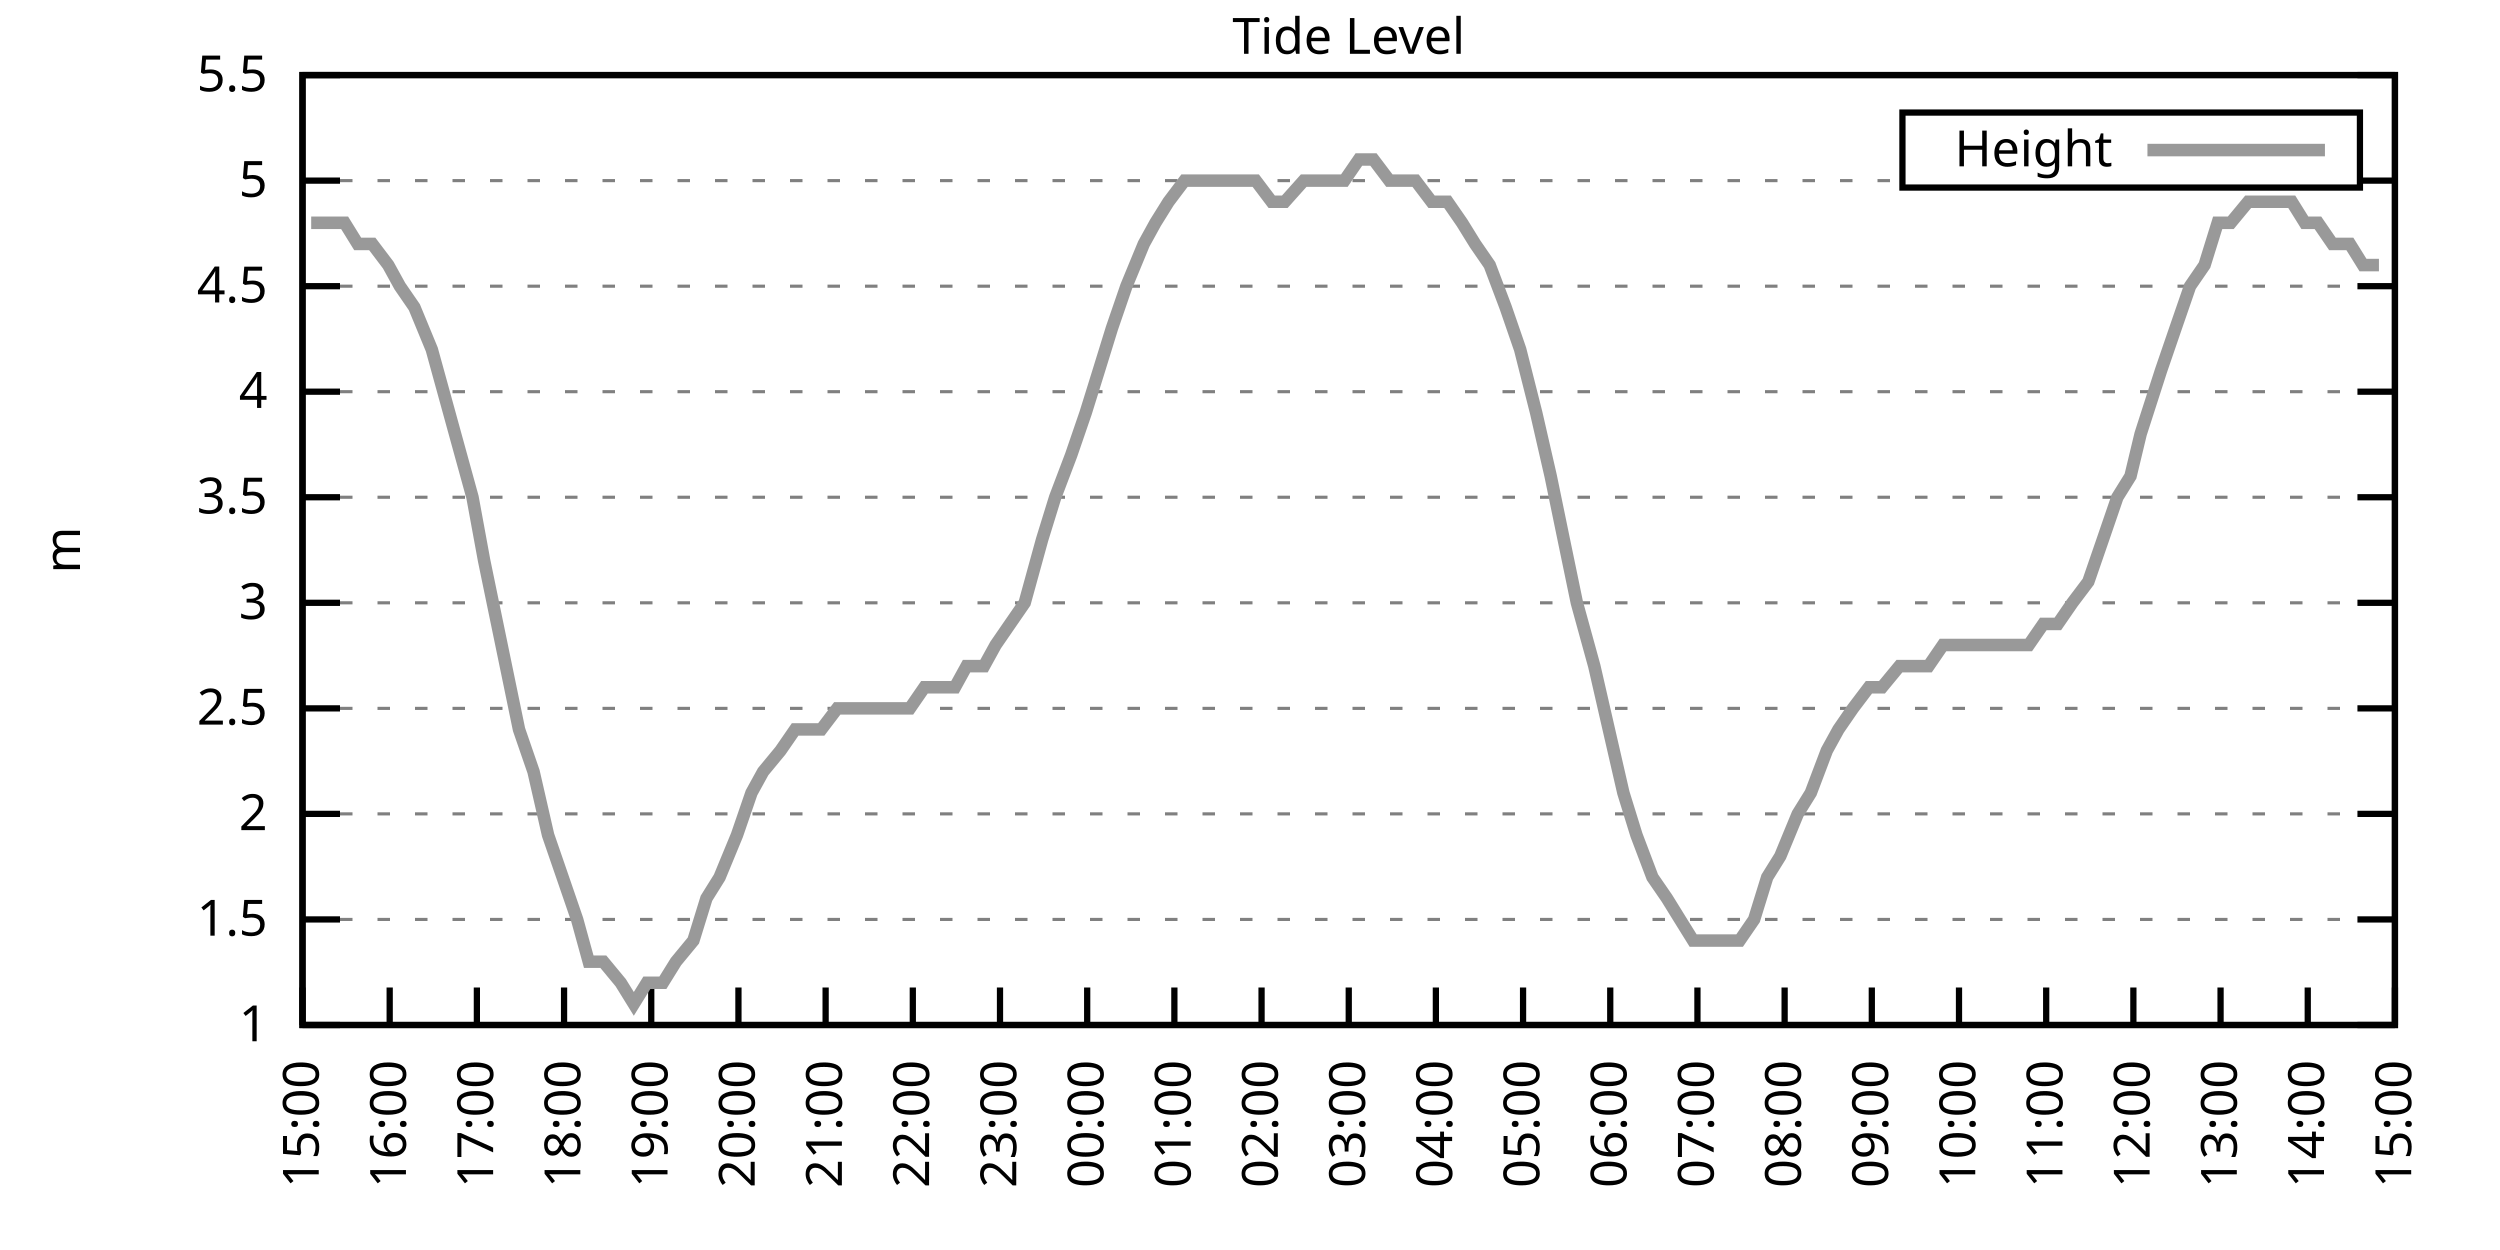
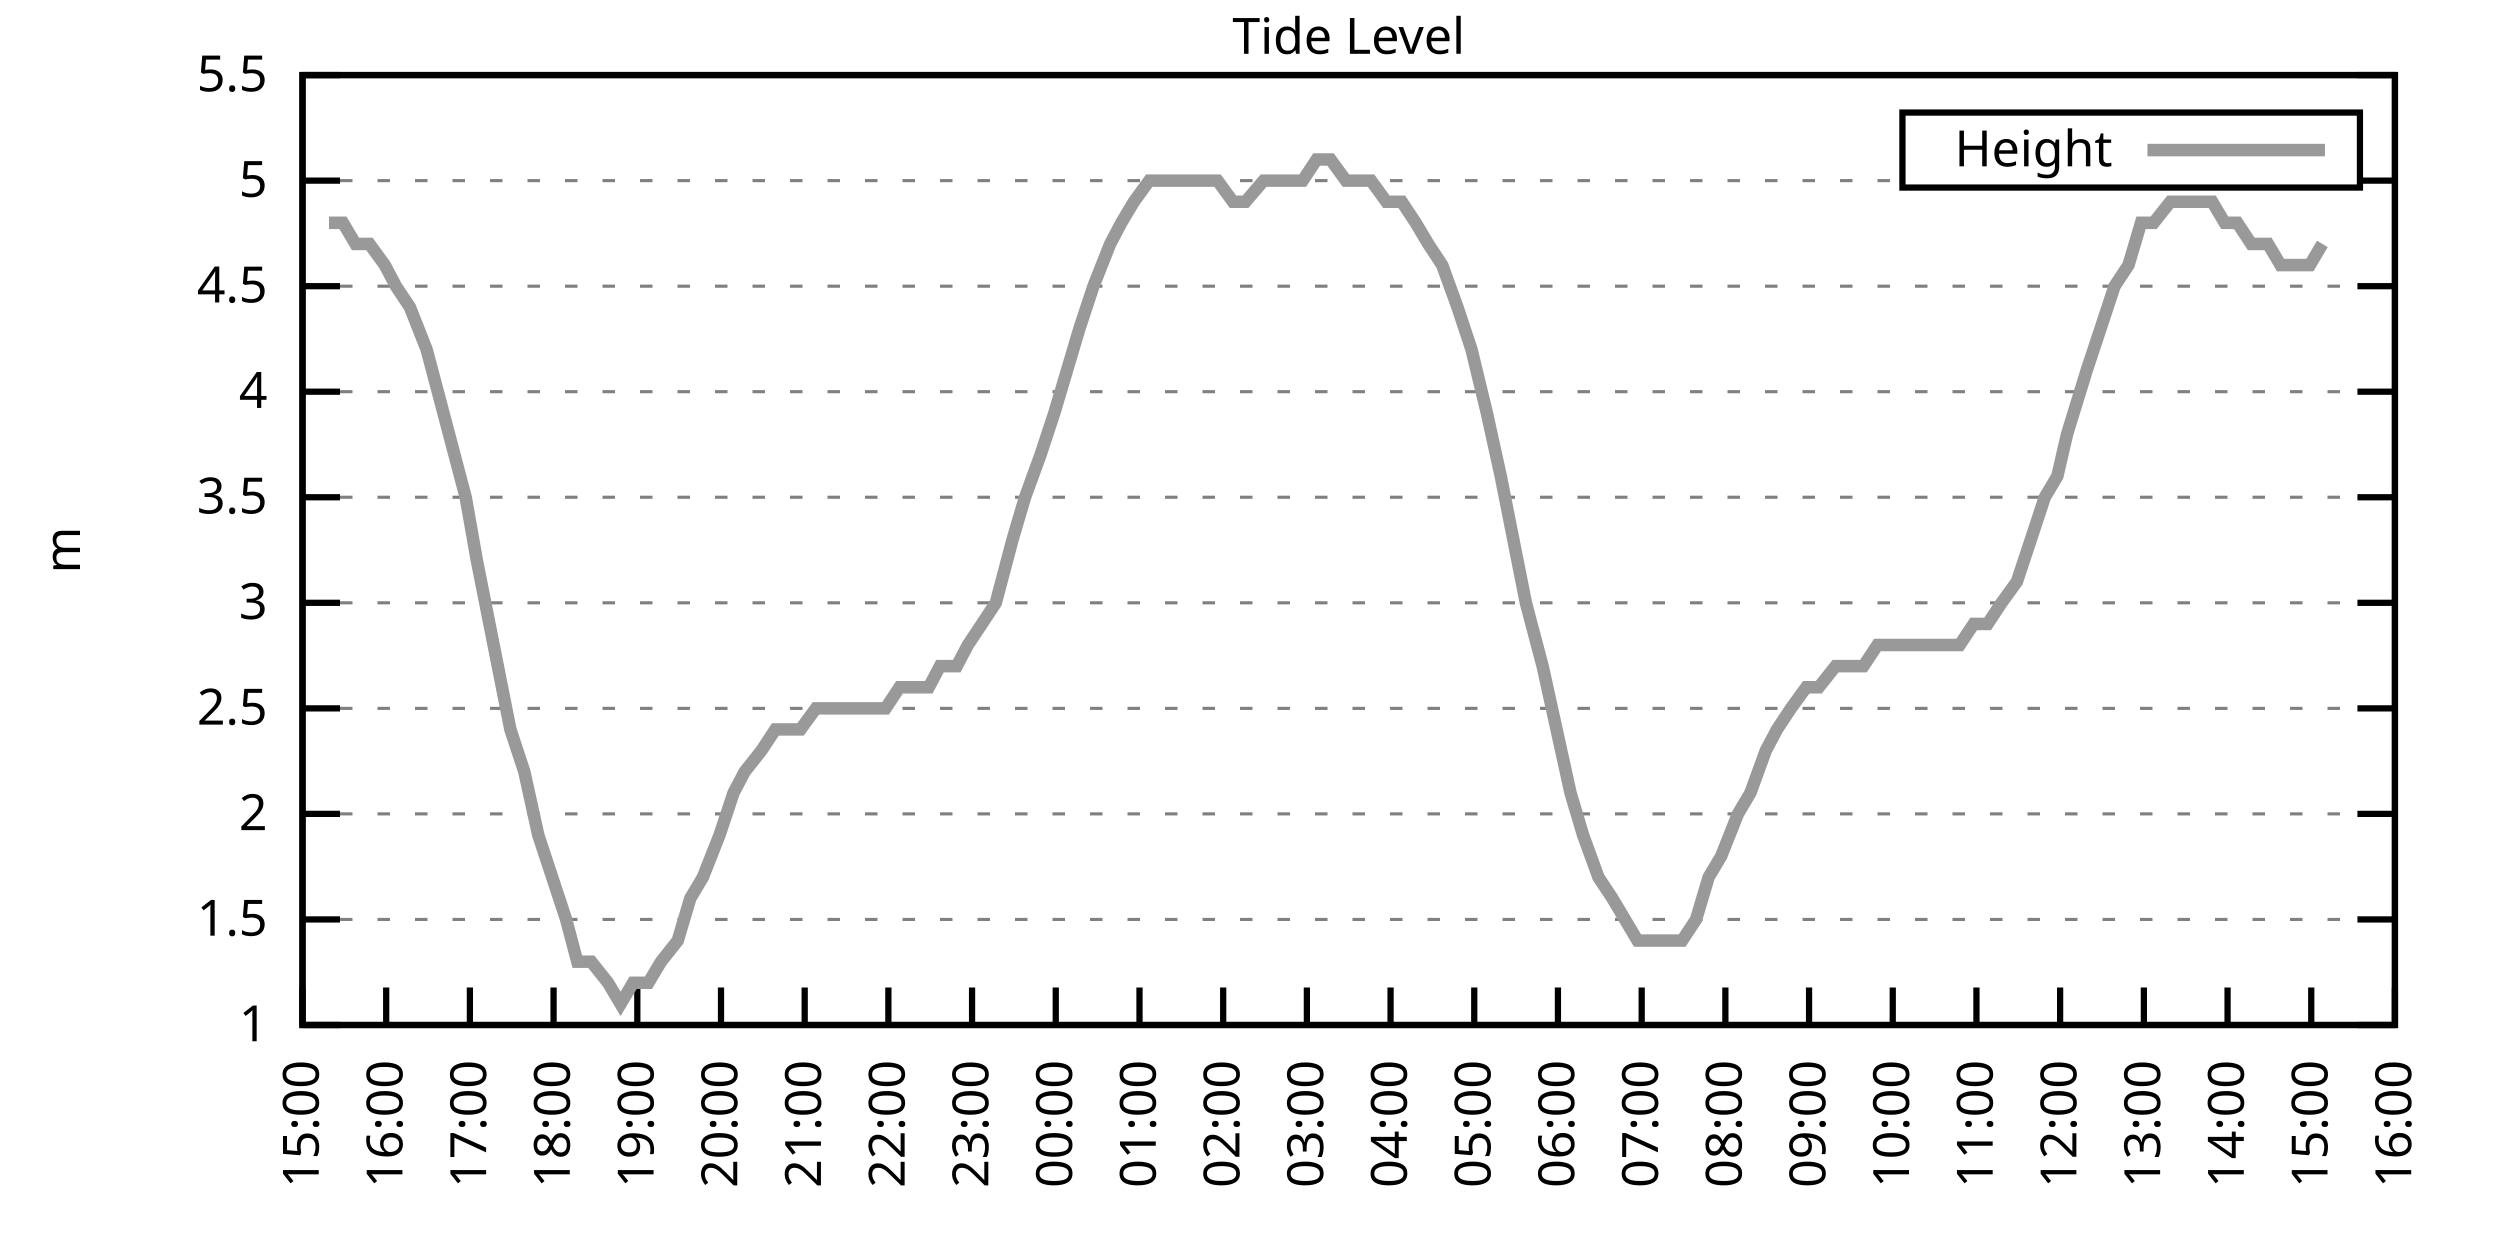
<svg xmlns="http://www.w3.org/2000/svg" xmlns:xlink="http://www.w3.org/1999/xlink" width="400" height="200" viewBox="0 0 400 200">
  <g id="gnuplot_canvas">
    <rect x="0" y="0" width="400" height="200" fill="none" />
    <defs>
      <circle id="gpDot" r="0.5" stroke-width="0.5" stroke="currentColor" />
      <path id="gpPt0" stroke-width="0.333" stroke="currentColor" d="M-1,0 h2 M0,-1 v2" />
      <path id="gpPt1" stroke-width="0.333" stroke="currentColor" d="M-1,-1 L1,1 M1,-1 L-1,1" />
      <path id="gpPt2" stroke-width="0.333" stroke="currentColor" d="M-1,0 L1,0 M0,-1 L0,1 M-1,-1 L1,1 M-1,1 L1,-1" />
      <rect id="gpPt3" stroke-width="0.333" stroke="currentColor" x="-1" y="-1" width="2" height="2" />
      <rect id="gpPt4" stroke-width="0.333" stroke="currentColor" fill="currentColor" x="-1" y="-1" width="2" height="2" />
      <circle id="gpPt5" stroke-width="0.333" stroke="currentColor" cx="0" cy="0" r="1" />
      <use xlink:href="#gpPt5" id="gpPt6" fill="currentColor" stroke="none" />
      <path id="gpPt7" stroke-width="0.333" stroke="currentColor" d="M0,-1.33 L-1.33,0.67 L1.33,0.67 z" />
      <use xlink:href="#gpPt7" id="gpPt8" fill="currentColor" stroke="none" />
      <use xlink:href="#gpPt7" id="gpPt9" stroke="currentColor" transform="rotate(180)" />
      <use xlink:href="#gpPt9" id="gpPt10" fill="currentColor" stroke="none" />
      <use xlink:href="#gpPt3" id="gpPt11" stroke="currentColor" transform="rotate(45)" />
      <use xlink:href="#gpPt11" id="gpPt12" fill="currentColor" stroke="none" />
      <path id="gpPt13" stroke-width="0.333" stroke="currentColor" d="M0,1.330 L1.265,0.411 L0.782,-1.067 L-0.782,-1.076 L-1.265,0.411 z" />
      <use xlink:href="#gpPt13" id="gpPt14" fill="currentColor" stroke="none" />
      <filter id="textbox" filterUnits="objectBoundingBox" x="0" y="0" height="1" width="1">
        <feFlood flood-color="white" flood-opacity="1" result="bgnd" />
        <feComposite in="SourceGraphic" in2="bgnd" operator="atop" />
      </filter>
      <filter id="greybox" filterUnits="objectBoundingBox" x="0" y="0" height="1" width="1">
        <feFlood flood-color="lightgrey" flood-opacity="1" result="grey" />
        <feComposite in="SourceGraphic" in2="grey" operator="atop" />
      </filter>
    </defs>
    <g fill="none" color="white" stroke="currentColor" stroke-width="1.00" stroke-linecap="butt" stroke-linejoin="miter">
</g>
    <g fill="none" color="black" stroke="currentColor" stroke-width="1.00" stroke-linecap="butt" stroke-linejoin="miter">
      <g stroke="none" shape-rendering="crispEdges">
        <polygon fill="rgb(255, 255, 255)" points="48.40,164.00 383.18,164.00 383.18,12.02 48.40,12.02 " />
      </g>
    </g>
    <g fill="none" color="black" stroke="currentColor" stroke-width="1.00" stroke-linecap="butt" stroke-linejoin="miter">
</g>
    <g fill="none" color="black" stroke="black" stroke-width="0.50" stroke-linecap="butt" stroke-linejoin="miter">
</g>
    <g fill="none" color="gray" stroke="currentColor" stroke-width="0.50" stroke-linecap="butt" stroke-linejoin="miter">
      <path stroke="gray" stroke-dasharray="2,4" class="gridline" d="M48.40,164.00 L383.19,164.00  " />
    </g>
    <g fill="none" color="gray" stroke="gray" stroke-width="1.00" stroke-linecap="butt" stroke-linejoin="miter">
</g>
    <g fill="none" color="black" stroke="currentColor" stroke-width="1.00" stroke-linecap="butt" stroke-linejoin="miter">
      <path stroke="black" d="M48.40,164.00 L54.40,164.00 M383.19,164.00 L377.19,164.00  " />
      <g transform="translate(42.80,166.60)" stroke="none" fill="black" font-family="Sans" font-size="8.00" text-anchor="end">
        <text>
          <tspan font-family="Sans"> 1</tspan>
        </text>
      </g>
    </g>
    <g fill="none" color="black" stroke="currentColor" stroke-width="1.00" stroke-linecap="butt" stroke-linejoin="miter">
</g>
    <g fill="none" color="black" stroke="black" stroke-width="0.50" stroke-linecap="butt" stroke-linejoin="miter">
</g>
    <g fill="none" color="gray" stroke="currentColor" stroke-width="0.50" stroke-linecap="butt" stroke-linejoin="miter">
      <path stroke="gray" stroke-dasharray="2,4" class="gridline" d="M48.40,147.11 L383.19,147.11  " />
    </g>
    <g fill="none" color="gray" stroke="gray" stroke-width="1.00" stroke-linecap="butt" stroke-linejoin="miter">
</g>
    <g fill="none" color="black" stroke="currentColor" stroke-width="1.00" stroke-linecap="butt" stroke-linejoin="miter">
      <path stroke="black" d="M48.40,147.11 L54.40,147.11 M383.19,147.11 L377.19,147.11  " />
      <g transform="translate(42.80,149.71)" stroke="none" fill="black" font-family="Sans" font-size="8.00" text-anchor="end">
        <text>
          <tspan font-family="Sans"> 1.5</tspan>
        </text>
      </g>
    </g>
    <g fill="none" color="black" stroke="currentColor" stroke-width="1.00" stroke-linecap="butt" stroke-linejoin="miter">
</g>
    <g fill="none" color="black" stroke="black" stroke-width="0.50" stroke-linecap="butt" stroke-linejoin="miter">
</g>
    <g fill="none" color="gray" stroke="currentColor" stroke-width="0.50" stroke-linecap="butt" stroke-linejoin="miter">
      <path stroke="gray" stroke-dasharray="2,4" class="gridline" d="M48.40,130.22 L383.19,130.22  " />
    </g>
    <g fill="none" color="gray" stroke="gray" stroke-width="1.00" stroke-linecap="butt" stroke-linejoin="miter">
</g>
    <g fill="none" color="black" stroke="currentColor" stroke-width="1.00" stroke-linecap="butt" stroke-linejoin="miter">
      <path stroke="black" d="M48.40,130.22 L54.40,130.22 M383.19,130.22 L377.19,130.22  " />
      <g transform="translate(42.80,132.82)" stroke="none" fill="black" font-family="Sans" font-size="8.00" text-anchor="end">
        <text>
          <tspan font-family="Sans"> 2</tspan>
        </text>
      </g>
    </g>
    <g fill="none" color="black" stroke="currentColor" stroke-width="1.00" stroke-linecap="butt" stroke-linejoin="miter">
</g>
    <g fill="none" color="black" stroke="black" stroke-width="0.50" stroke-linecap="butt" stroke-linejoin="miter">
</g>
    <g fill="none" color="gray" stroke="currentColor" stroke-width="0.50" stroke-linecap="butt" stroke-linejoin="miter">
      <path stroke="gray" stroke-dasharray="2,4" class="gridline" d="M48.40,113.34 L383.19,113.34  " />
    </g>
    <g fill="none" color="gray" stroke="gray" stroke-width="1.00" stroke-linecap="butt" stroke-linejoin="miter">
</g>
    <g fill="none" color="black" stroke="currentColor" stroke-width="1.00" stroke-linecap="butt" stroke-linejoin="miter">
      <path stroke="black" d="M48.40,113.34 L54.40,113.34 M383.19,113.34 L377.19,113.34  " />
      <g transform="translate(42.80,115.94)" stroke="none" fill="black" font-family="Sans" font-size="8.00" text-anchor="end">
        <text>
          <tspan font-family="Sans"> 2.5</tspan>
        </text>
      </g>
    </g>
    <g fill="none" color="black" stroke="currentColor" stroke-width="1.00" stroke-linecap="butt" stroke-linejoin="miter">
</g>
    <g fill="none" color="black" stroke="black" stroke-width="0.50" stroke-linecap="butt" stroke-linejoin="miter">
</g>
    <g fill="none" color="gray" stroke="currentColor" stroke-width="0.50" stroke-linecap="butt" stroke-linejoin="miter">
      <path stroke="gray" stroke-dasharray="2,4" class="gridline" d="M48.40,96.45 L383.19,96.45  " />
    </g>
    <g fill="none" color="gray" stroke="gray" stroke-width="1.00" stroke-linecap="butt" stroke-linejoin="miter">
</g>
    <g fill="none" color="black" stroke="currentColor" stroke-width="1.00" stroke-linecap="butt" stroke-linejoin="miter">
      <path stroke="black" d="M48.40,96.45 L54.40,96.45 M383.19,96.45 L377.19,96.45  " />
      <g transform="translate(42.80,99.05)" stroke="none" fill="black" font-family="Sans" font-size="8.00" text-anchor="end">
        <text>
          <tspan font-family="Sans"> 3</tspan>
        </text>
      </g>
    </g>
    <g fill="none" color="black" stroke="currentColor" stroke-width="1.00" stroke-linecap="butt" stroke-linejoin="miter">
</g>
    <g fill="none" color="black" stroke="black" stroke-width="0.50" stroke-linecap="butt" stroke-linejoin="miter">
</g>
    <g fill="none" color="gray" stroke="currentColor" stroke-width="0.50" stroke-linecap="butt" stroke-linejoin="miter">
      <path stroke="gray" stroke-dasharray="2,4" class="gridline" d="M48.40,79.56 L383.19,79.56  " />
    </g>
    <g fill="none" color="gray" stroke="gray" stroke-width="1.00" stroke-linecap="butt" stroke-linejoin="miter">
</g>
    <g fill="none" color="black" stroke="currentColor" stroke-width="1.00" stroke-linecap="butt" stroke-linejoin="miter">
      <path stroke="black" d="M48.40,79.56 L54.40,79.56 M383.19,79.56 L377.19,79.56  " />
      <g transform="translate(42.80,82.16)" stroke="none" fill="black" font-family="Sans" font-size="8.00" text-anchor="end">
        <text>
          <tspan font-family="Sans"> 3.5</tspan>
        </text>
      </g>
    </g>
    <g fill="none" color="black" stroke="currentColor" stroke-width="1.00" stroke-linecap="butt" stroke-linejoin="miter">
</g>
    <g fill="none" color="black" stroke="black" stroke-width="0.50" stroke-linecap="butt" stroke-linejoin="miter">
</g>
    <g fill="none" color="gray" stroke="currentColor" stroke-width="0.50" stroke-linecap="butt" stroke-linejoin="miter">
      <path stroke="gray" stroke-dasharray="2,4" class="gridline" d="M48.40,62.67 L383.19,62.67  " />
    </g>
    <g fill="none" color="gray" stroke="gray" stroke-width="1.00" stroke-linecap="butt" stroke-linejoin="miter">
</g>
    <g fill="none" color="black" stroke="currentColor" stroke-width="1.00" stroke-linecap="butt" stroke-linejoin="miter">
      <path stroke="black" d="M48.40,62.67 L54.40,62.67 M383.19,62.67 L377.19,62.67  " />
      <g transform="translate(42.80,65.27)" stroke="none" fill="black" font-family="Sans" font-size="8.00" text-anchor="end">
        <text>
          <tspan font-family="Sans"> 4</tspan>
        </text>
      </g>
    </g>
    <g fill="none" color="black" stroke="currentColor" stroke-width="1.00" stroke-linecap="butt" stroke-linejoin="miter">
</g>
    <g fill="none" color="black" stroke="black" stroke-width="0.50" stroke-linecap="butt" stroke-linejoin="miter">
</g>
    <g fill="none" color="gray" stroke="currentColor" stroke-width="0.50" stroke-linecap="butt" stroke-linejoin="miter">
      <path stroke="gray" stroke-dasharray="2,4" class="gridline" d="M48.40,45.79 L383.19,45.79  " />
    </g>
    <g fill="none" color="gray" stroke="gray" stroke-width="1.00" stroke-linecap="butt" stroke-linejoin="miter">
</g>
    <g fill="none" color="black" stroke="currentColor" stroke-width="1.00" stroke-linecap="butt" stroke-linejoin="miter">
      <path stroke="black" d="M48.40,45.79 L54.40,45.79 M383.19,45.79 L377.19,45.79  " />
      <g transform="translate(42.80,48.39)" stroke="none" fill="black" font-family="Sans" font-size="8.00" text-anchor="end">
        <text>
          <tspan font-family="Sans"> 4.5</tspan>
        </text>
      </g>
    </g>
    <g fill="none" color="black" stroke="currentColor" stroke-width="1.00" stroke-linecap="butt" stroke-linejoin="miter">
</g>
    <g fill="none" color="black" stroke="black" stroke-width="0.50" stroke-linecap="butt" stroke-linejoin="miter">
</g>
    <g fill="none" color="gray" stroke="currentColor" stroke-width="0.50" stroke-linecap="butt" stroke-linejoin="miter">
      <path stroke="gray" stroke-dasharray="2,4" class="gridline" d="M48.40,28.90 L304.39,28.90 M377.59,28.90 L383.19,28.90  " />
    </g>
    <g fill="none" color="gray" stroke="gray" stroke-width="1.00" stroke-linecap="butt" stroke-linejoin="miter">
</g>
    <g fill="none" color="black" stroke="currentColor" stroke-width="1.00" stroke-linecap="butt" stroke-linejoin="miter">
      <path stroke="black" d="M48.40,28.90 L54.40,28.90 M383.19,28.90 L377.19,28.90  " />
      <g transform="translate(42.80,31.50)" stroke="none" fill="black" font-family="Sans" font-size="8.00" text-anchor="end">
        <text>
          <tspan font-family="Sans"> 5</tspan>
        </text>
      </g>
    </g>
    <g fill="none" color="black" stroke="currentColor" stroke-width="1.00" stroke-linecap="butt" stroke-linejoin="miter">
</g>
    <g fill="none" color="black" stroke="black" stroke-width="0.50" stroke-linecap="butt" stroke-linejoin="miter">
</g>
    <g fill="none" color="gray" stroke="currentColor" stroke-width="0.50" stroke-linecap="butt" stroke-linejoin="miter">
      <path stroke="gray" stroke-dasharray="2,4" class="gridline" d="M48.40,12.01 L383.19,12.01  " />
    </g>
    <g fill="none" color="gray" stroke="gray" stroke-width="1.00" stroke-linecap="butt" stroke-linejoin="miter">
</g>
    <g fill="none" color="black" stroke="currentColor" stroke-width="1.00" stroke-linecap="butt" stroke-linejoin="miter">
      <path stroke="black" d="M48.40,12.01 L54.40,12.01 M383.19,12.01 L377.19,12.01  " />
      <g transform="translate(42.80,14.61)" stroke="none" fill="black" font-family="Sans" font-size="8.00" text-anchor="end">
        <text>
          <tspan font-family="Sans"> 5.5</tspan>
        </text>
      </g>
    </g>
    <g fill="none" color="black" stroke="currentColor" stroke-width="1.00" stroke-linecap="butt" stroke-linejoin="miter">
      <path stroke="black" d="M48.40,164.00 L48.40,158.00  " />
      <g transform="translate(51.00,169.60) rotate(270.00)" stroke="none" fill="black" font-family="Sans" font-size="8.00" text-anchor="end">
        <text>
          <tspan font-family="Sans">15:00</tspan>
        </text>
      </g>
    </g>
    <g fill="none" color="black" stroke="currentColor" stroke-width="1.00" stroke-linecap="butt" stroke-linejoin="miter">
-       <path stroke="black" d="M62.35,164.00 L62.35,158.00  " />
-       <g transform="translate(64.95,169.60) rotate(270.00)" stroke="none" fill="black" font-family="Sans" font-size="8.00" text-anchor="end">
+       <path stroke="black" d="M61.79,164.00 L61.79,158.00  " />
+       <g transform="translate(64.39,169.60) rotate(270.00)" stroke="none" fill="black" font-family="Sans" font-size="8.00" text-anchor="end">
        <text>
          <tspan font-family="Sans">16:00</tspan>
        </text>
      </g>
    </g>
    <g fill="none" color="black" stroke="currentColor" stroke-width="1.00" stroke-linecap="butt" stroke-linejoin="miter">
-       <path stroke="black" d="M76.30,164.00 L76.30,158.00  " />
-       <g transform="translate(78.90,169.60) rotate(270.00)" stroke="none" fill="black" font-family="Sans" font-size="8.00" text-anchor="end">
+       <path stroke="black" d="M75.18,164.00 L75.18,158.00  " />
+       <g transform="translate(77.78,169.60) rotate(270.00)" stroke="none" fill="black" font-family="Sans" font-size="8.00" text-anchor="end">
        <text>
          <tspan font-family="Sans">17:00</tspan>
        </text>
      </g>
    </g>
    <g fill="none" color="black" stroke="currentColor" stroke-width="1.00" stroke-linecap="butt" stroke-linejoin="miter">
-       <path stroke="black" d="M90.25,164.00 L90.25,158.00  " />
-       <g transform="translate(92.85,169.60) rotate(270.00)" stroke="none" fill="black" font-family="Sans" font-size="8.00" text-anchor="end">
+       <path stroke="black" d="M88.57,164.00 L88.57,158.00  " />
+       <g transform="translate(91.17,169.60) rotate(270.00)" stroke="none" fill="black" font-family="Sans" font-size="8.00" text-anchor="end">
        <text>
          <tspan font-family="Sans">18:00</tspan>
        </text>
      </g>
    </g>
    <g fill="none" color="black" stroke="currentColor" stroke-width="1.00" stroke-linecap="butt" stroke-linejoin="miter">
-       <path stroke="black" d="M104.20,164.00 L104.20,158.00  " />
-       <g transform="translate(106.80,169.60) rotate(270.00)" stroke="none" fill="black" font-family="Sans" font-size="8.00" text-anchor="end">
+       <path stroke="black" d="M101.97,164.00 L101.97,158.00  " />
+       <g transform="translate(104.57,169.60) rotate(270.00)" stroke="none" fill="black" font-family="Sans" font-size="8.00" text-anchor="end">
        <text>
          <tspan font-family="Sans">19:00</tspan>
        </text>
      </g>
    </g>
    <g fill="none" color="black" stroke="currentColor" stroke-width="1.00" stroke-linecap="butt" stroke-linejoin="miter">
-       <path stroke="black" d="M118.15,164.00 L118.15,158.00  " />
-       <g transform="translate(120.75,169.60) rotate(270.00)" stroke="none" fill="black" font-family="Sans" font-size="8.00" text-anchor="end">
+       <path stroke="black" d="M115.36,164.00 L115.36,158.00  " />
+       <g transform="translate(117.96,169.60) rotate(270.00)" stroke="none" fill="black" font-family="Sans" font-size="8.00" text-anchor="end">
        <text>
          <tspan font-family="Sans">20:00</tspan>
        </text>
      </g>
    </g>
    <g fill="none" color="black" stroke="currentColor" stroke-width="1.00" stroke-linecap="butt" stroke-linejoin="miter">
-       <path stroke="black" d="M132.10,164.00 L132.10,158.00  " />
-       <g transform="translate(134.70,169.60) rotate(270.00)" stroke="none" fill="black" font-family="Sans" font-size="8.00" text-anchor="end">
+       <path stroke="black" d="M128.75,164.00 L128.75,158.00  " />
+       <g transform="translate(131.35,169.60) rotate(270.00)" stroke="none" fill="black" font-family="Sans" font-size="8.00" text-anchor="end">
        <text>
          <tspan font-family="Sans">21:00</tspan>
        </text>
      </g>
    </g>
    <g fill="none" color="black" stroke="currentColor" stroke-width="1.00" stroke-linecap="butt" stroke-linejoin="miter">
-       <path stroke="black" d="M146.05,164.00 L146.05,158.00  " />
-       <g transform="translate(148.65,169.60) rotate(270.00)" stroke="none" fill="black" font-family="Sans" font-size="8.00" text-anchor="end">
+       <path stroke="black" d="M142.14,164.00 L142.14,158.00  " />
+       <g transform="translate(144.74,169.60) rotate(270.00)" stroke="none" fill="black" font-family="Sans" font-size="8.00" text-anchor="end">
        <text>
          <tspan font-family="Sans">22:00</tspan>
        </text>
      </g>
    </g>
    <g fill="none" color="black" stroke="currentColor" stroke-width="1.00" stroke-linecap="butt" stroke-linejoin="miter">
-       <path stroke="black" d="M160.00,164.00 L160.00,158.00  " />
-       <g transform="translate(162.60,169.60) rotate(270.00)" stroke="none" fill="black" font-family="Sans" font-size="8.00" text-anchor="end">
+       <path stroke="black" d="M155.53,164.00 L155.53,158.00  " />
+       <g transform="translate(158.13,169.60) rotate(270.00)" stroke="none" fill="black" font-family="Sans" font-size="8.00" text-anchor="end">
        <text>
          <tspan font-family="Sans">23:00</tspan>
        </text>
      </g>
    </g>
    <g fill="none" color="black" stroke="currentColor" stroke-width="1.00" stroke-linecap="butt" stroke-linejoin="miter">
-       <path stroke="black" d="M173.95,164.00 L173.95,158.00  " />
-       <g transform="translate(176.55,169.60) rotate(270.00)" stroke="none" fill="black" font-family="Sans" font-size="8.00" text-anchor="end">
+       <path stroke="black" d="M168.92,164.00 L168.92,158.00  " />
+       <g transform="translate(171.52,169.60) rotate(270.00)" stroke="none" fill="black" font-family="Sans" font-size="8.00" text-anchor="end">
        <text>
          <tspan font-family="Sans">00:00</tspan>
        </text>
      </g>
    </g>
    <g fill="none" color="black" stroke="currentColor" stroke-width="1.00" stroke-linecap="butt" stroke-linejoin="miter">
-       <path stroke="black" d="M187.90,164.00 L187.90,158.00  " />
-       <g transform="translate(190.50,169.60) rotate(270.00)" stroke="none" fill="black" font-family="Sans" font-size="8.00" text-anchor="end">
+       <path stroke="black" d="M182.32,164.00 L182.32,158.00  " />
+       <g transform="translate(184.92,169.60) rotate(270.00)" stroke="none" fill="black" font-family="Sans" font-size="8.00" text-anchor="end">
        <text>
          <tspan font-family="Sans">01:00</tspan>
        </text>
      </g>
    </g>
    <g fill="none" color="black" stroke="currentColor" stroke-width="1.00" stroke-linecap="butt" stroke-linejoin="miter">
-       <path stroke="black" d="M201.85,164.00 L201.85,158.00  " />
-       <g transform="translate(204.45,169.60) rotate(270.00)" stroke="none" fill="black" font-family="Sans" font-size="8.00" text-anchor="end">
+       <path stroke="black" d="M195.71,164.00 L195.71,158.00  " />
+       <g transform="translate(198.31,169.60) rotate(270.00)" stroke="none" fill="black" font-family="Sans" font-size="8.00" text-anchor="end">
        <text>
          <tspan font-family="Sans">02:00</tspan>
        </text>
      </g>
    </g>
    <g fill="none" color="black" stroke="currentColor" stroke-width="1.00" stroke-linecap="butt" stroke-linejoin="miter">
-       <path stroke="black" d="M215.80,164.00 L215.80,158.00  " />
-       <g transform="translate(218.40,169.60) rotate(270.00)" stroke="none" fill="black" font-family="Sans" font-size="8.00" text-anchor="end">
+       <path stroke="black" d="M209.10,164.00 L209.10,158.00  " />
+       <g transform="translate(211.70,169.60) rotate(270.00)" stroke="none" fill="black" font-family="Sans" font-size="8.00" text-anchor="end">
        <text>
          <tspan font-family="Sans">03:00</tspan>
        </text>
      </g>
    </g>
    <g fill="none" color="black" stroke="currentColor" stroke-width="1.00" stroke-linecap="butt" stroke-linejoin="miter">
-       <path stroke="black" d="M229.74,164.00 L229.74,158.00  " />
-       <g transform="translate(232.34,169.60) rotate(270.00)" stroke="none" fill="black" font-family="Sans" font-size="8.00" text-anchor="end">
+       <path stroke="black" d="M222.49,164.00 L222.49,158.00  " />
+       <g transform="translate(225.09,169.60) rotate(270.00)" stroke="none" fill="black" font-family="Sans" font-size="8.00" text-anchor="end">
        <text>
          <tspan font-family="Sans">04:00</tspan>
        </text>
      </g>
    </g>
    <g fill="none" color="black" stroke="currentColor" stroke-width="1.00" stroke-linecap="butt" stroke-linejoin="miter">
-       <path stroke="black" d="M243.69,164.00 L243.69,158.00  " />
-       <g transform="translate(246.29,169.60) rotate(270.00)" stroke="none" fill="black" font-family="Sans" font-size="8.00" text-anchor="end">
+       <path stroke="black" d="M235.88,164.00 L235.88,158.00  " />
+       <g transform="translate(238.48,169.60) rotate(270.00)" stroke="none" fill="black" font-family="Sans" font-size="8.00" text-anchor="end">
        <text>
          <tspan font-family="Sans">05:00</tspan>
        </text>
      </g>
    </g>
    <g fill="none" color="black" stroke="currentColor" stroke-width="1.00" stroke-linecap="butt" stroke-linejoin="miter">
-       <path stroke="black" d="M257.64,164.00 L257.64,158.00  " />
-       <g transform="translate(260.24,169.60) rotate(270.00)" stroke="none" fill="black" font-family="Sans" font-size="8.00" text-anchor="end">
+       <path stroke="black" d="M249.27,164.00 L249.27,158.00  " />
+       <g transform="translate(251.87,169.60) rotate(270.00)" stroke="none" fill="black" font-family="Sans" font-size="8.00" text-anchor="end">
        <text>
          <tspan font-family="Sans">06:00</tspan>
        </text>
      </g>
    </g>
    <g fill="none" color="black" stroke="currentColor" stroke-width="1.00" stroke-linecap="butt" stroke-linejoin="miter">
-       <path stroke="black" d="M271.59,164.00 L271.59,158.00  " />
-       <g transform="translate(274.19,169.60) rotate(270.00)" stroke="none" fill="black" font-family="Sans" font-size="8.00" text-anchor="end">
+       <path stroke="black" d="M262.67,164.00 L262.67,158.00  " />
+       <g transform="translate(265.27,169.60) rotate(270.00)" stroke="none" fill="black" font-family="Sans" font-size="8.00" text-anchor="end">
        <text>
          <tspan font-family="Sans">07:00</tspan>
        </text>
      </g>
    </g>
    <g fill="none" color="black" stroke="currentColor" stroke-width="1.00" stroke-linecap="butt" stroke-linejoin="miter">
-       <path stroke="black" d="M285.54,164.00 L285.54,158.00  " />
-       <g transform="translate(288.14,169.60) rotate(270.00)" stroke="none" fill="black" font-family="Sans" font-size="8.00" text-anchor="end">
+       <path stroke="black" d="M276.06,164.00 L276.06,158.00  " />
+       <g transform="translate(278.66,169.60) rotate(270.00)" stroke="none" fill="black" font-family="Sans" font-size="8.00" text-anchor="end">
        <text>
          <tspan font-family="Sans">08:00</tspan>
        </text>
      </g>
    </g>
    <g fill="none" color="black" stroke="currentColor" stroke-width="1.00" stroke-linecap="butt" stroke-linejoin="miter">
-       <path stroke="black" d="M299.49,164.00 L299.49,158.00  " />
-       <g transform="translate(302.09,169.60) rotate(270.00)" stroke="none" fill="black" font-family="Sans" font-size="8.00" text-anchor="end">
+       <path stroke="black" d="M289.45,164.00 L289.45,158.00  " />
+       <g transform="translate(292.05,169.60) rotate(270.00)" stroke="none" fill="black" font-family="Sans" font-size="8.00" text-anchor="end">
        <text>
          <tspan font-family="Sans">09:00</tspan>
        </text>
      </g>
    </g>
    <g fill="none" color="black" stroke="currentColor" stroke-width="1.00" stroke-linecap="butt" stroke-linejoin="miter">
-       <path stroke="black" d="M313.44,164.00 L313.44,158.00  " />
-       <g transform="translate(316.04,169.60) rotate(270.00)" stroke="none" fill="black" font-family="Sans" font-size="8.00" text-anchor="end">
+       <path stroke="black" d="M302.84,164.00 L302.84,158.00  " />
+       <g transform="translate(305.44,169.60) rotate(270.00)" stroke="none" fill="black" font-family="Sans" font-size="8.00" text-anchor="end">
        <text>
          <tspan font-family="Sans">10:00</tspan>
        </text>
      </g>
    </g>
    <g fill="none" color="black" stroke="currentColor" stroke-width="1.00" stroke-linecap="butt" stroke-linejoin="miter">
-       <path stroke="black" d="M327.39,164.00 L327.39,158.00  " />
-       <g transform="translate(329.99,169.60) rotate(270.00)" stroke="none" fill="black" font-family="Sans" font-size="8.00" text-anchor="end">
+       <path stroke="black" d="M316.23,164.00 L316.23,158.00  " />
+       <g transform="translate(318.83,169.60) rotate(270.00)" stroke="none" fill="black" font-family="Sans" font-size="8.00" text-anchor="end">
        <text>
          <tspan font-family="Sans">11:00</tspan>
        </text>
      </g>
    </g>
    <g fill="none" color="black" stroke="currentColor" stroke-width="1.00" stroke-linecap="butt" stroke-linejoin="miter">
-       <path stroke="black" d="M341.34,164.00 L341.34,158.00  " />
-       <g transform="translate(343.94,169.60) rotate(270.00)" stroke="none" fill="black" font-family="Sans" font-size="8.00" text-anchor="end">
+       <path stroke="black" d="M329.62,164.00 L329.62,158.00  " />
+       <g transform="translate(332.22,169.60) rotate(270.00)" stroke="none" fill="black" font-family="Sans" font-size="8.00" text-anchor="end">
        <text>
          <tspan font-family="Sans">12:00</tspan>
        </text>
      </g>
    </g>
    <g fill="none" color="black" stroke="currentColor" stroke-width="1.00" stroke-linecap="butt" stroke-linejoin="miter">
-       <path stroke="black" d="M355.29,164.00 L355.29,158.00  " />
-       <g transform="translate(357.89,169.60) rotate(270.00)" stroke="none" fill="black" font-family="Sans" font-size="8.00" text-anchor="end">
+       <path stroke="black" d="M343.02,164.00 L343.02,158.00  " />
+       <g transform="translate(345.62,169.60) rotate(270.00)" stroke="none" fill="black" font-family="Sans" font-size="8.00" text-anchor="end">
        <text>
          <tspan font-family="Sans">13:00</tspan>
        </text>
      </g>
    </g>
    <g fill="none" color="black" stroke="currentColor" stroke-width="1.00" stroke-linecap="butt" stroke-linejoin="miter">
-       <path stroke="black" d="M369.24,164.00 L369.24,158.00  " />
-       <g transform="translate(371.84,169.60) rotate(270.00)" stroke="none" fill="black" font-family="Sans" font-size="8.00" text-anchor="end">
+       <path stroke="black" d="M356.41,164.00 L356.41,158.00  " />
+       <g transform="translate(359.01,169.60) rotate(270.00)" stroke="none" fill="black" font-family="Sans" font-size="8.00" text-anchor="end">
        <text>
          <tspan font-family="Sans">14:00</tspan>
+         </text>
+       </g>
+     </g>
+     <g fill="none" color="black" stroke="currentColor" stroke-width="1.00" stroke-linecap="butt" stroke-linejoin="miter">
+       <path stroke="black" d="M369.80,164.00 L369.80,158.00  " />
+       <g transform="translate(372.40,169.60) rotate(270.00)" stroke="none" fill="black" font-family="Sans" font-size="8.00" text-anchor="end">
+         <text>
+           <tspan font-family="Sans">15:00</tspan>
        </text>
      </g>
    </g>
    <g fill="none" color="black" stroke="currentColor" stroke-width="1.00" stroke-linecap="butt" stroke-linejoin="miter">
      <path stroke="black" d="M383.19,164.00 L383.19,158.00  " />
      <g transform="translate(385.79,169.60) rotate(270.00)" stroke="none" fill="black" font-family="Sans" font-size="8.00" text-anchor="end">
        <text>
-           <tspan font-family="Sans">15:00</tspan>
+           <tspan font-family="Sans">16:00</tspan>
        </text>
      </g>
    </g>
    <g fill="none" color="black" stroke="currentColor" stroke-width="1.00" stroke-linecap="butt" stroke-linejoin="miter">
</g>
    <g fill="none" color="black" stroke="currentColor" stroke-width="1.00" stroke-linecap="butt" stroke-linejoin="miter">
      <path stroke="black" d="M48.40,12.01 L48.40,164.00 L383.19,164.00 L383.19,12.01 L48.40,12.01 Z  " />
    </g>
    <g fill="none" color="black" stroke="currentColor" stroke-width="1.00" stroke-linecap="butt" stroke-linejoin="miter">
</g>
    <g fill="none" color="black" stroke="currentColor" stroke-width="1.00" stroke-linecap="butt" stroke-linejoin="miter">
      <path stroke="black" d="M304.39,30.01 L304.39,18.01 L377.59,18.01 L377.59,30.01 L304.39,30.01 Z  " />
    </g>
    <g id="Tide_level_plot_1">
      <g fill="none" color="white" stroke="black" stroke-width="2.00" stroke-linecap="butt" stroke-linejoin="miter">
</g>
      <g fill="none" color="black" stroke="currentColor" stroke-width="2.00" stroke-linecap="butt" stroke-linejoin="miter">
        <g transform="translate(337.99,26.61)" stroke="none" fill="black" font-family="Sans" font-size="8.00" text-anchor="end">
          <text>
            <tspan font-family="Sans">Height</tspan>
          </text>
        </g>
      </g>
      <g fill="none" color="black" stroke="currentColor" stroke-width="2.00" stroke-linecap="butt" stroke-linejoin="miter">
-         <path stroke="rgb(153, 153, 153)" d="M343.59,24.01 L371.99,24.01 M49.79,35.65 L52.82,35.65 L55.14,35.65 L57.23,39.03 L59.56,39.03 L62.12,42.41   L63.98,45.79 L66.30,49.16 L69.09,55.92 L70.95,62.67 L73.74,72.81 L75.60,79.56 L77.46,89.69 L80.25,103.20   L83.04,116.71 L85.37,123.47 L87.69,133.60 L90.02,140.36 L92.34,147.11 L94.20,153.87 L96.53,153.87 L99.32,157.24   L101.41,160.62 L103.50,157.24 L106.06,157.24 L108.15,153.87 L110.94,150.49 L113.03,143.73 L115.13,140.36 L117.92,133.60   L120.24,126.85 L122.10,123.47 L124.89,120.09 L127.22,116.71 L129.31,116.71 L131.40,116.71 L133.96,113.34 L136.51,113.34   L138.37,113.34 L141.16,113.34 L143.49,113.34 L145.58,113.34 L147.91,109.96 L150.46,109.96 L152.79,109.96 L154.65,106.58   L157.44,106.58 L159.30,103.20 L161.62,99.83 L163.95,96.45 L166.74,86.32 L168.83,79.56 L171.39,72.81 L173.71,66.05   L175.81,59.30 L177.90,52.54 L180.22,45.79 L183.01,39.03 L184.87,35.65 L186.97,32.28 L189.52,28.90 L191.85,28.90   L193.94,28.90 L196.73,28.90 L199.29,28.90 L200.92,28.90 L203.47,32.28 L205.57,32.28 L208.59,28.90 L210.45,28.90   L213.01,28.90 L215.10,28.90 L217.42,25.52 L219.75,25.52 L222.30,28.90 L224.63,28.90 L226.49,28.90 L229.05,32.28   L231.60,32.28 L233.93,35.65 L236.02,39.03 L238.35,42.41 L240.90,49.16 L243.23,55.92 L245.79,66.05 L248.11,76.18   L250.20,86.32 L252.30,96.45 L255.09,106.58 L257.41,116.71 L259.74,126.85 L261.83,133.60 L264.39,140.36 L266.71,143.73   L268.80,147.11 L270.90,150.49 L273.69,150.49 L276.01,150.49 L278.34,150.49 L280.66,147.11 L282.75,140.36 L284.85,136.98   L287.64,130.22 L289.73,126.85 L292.29,120.09 L294.15,116.71 L296.47,113.34 L299.03,109.96 L301.12,109.96 L303.91,106.58   L305.77,106.58 L308.56,106.58 L310.88,103.20 L312.98,103.20 L315.53,103.20 L317.86,103.20 L320.18,103.20 L322.28,103.20   L324.60,103.20 L326.93,99.83 L329.25,99.83 L331.58,96.45 L334.13,93.07 L336.46,86.32 L338.78,79.56 L340.88,76.18   L342.50,69.43 L345.76,59.30 L348.08,52.54 L350.41,45.79 L352.73,42.41 L354.83,35.65 L356.92,35.65 L359.71,32.28   L362.03,32.28 L364.13,32.28 L366.68,32.28 L368.78,35.65 L370.87,35.65 L373.19,39.03 L375.98,39.03 L378.08,42.41   L380.63,42.41  " />
+         <path stroke="rgb(153, 153, 153)" d="M343.59,24.01 L371.99,24.01 M52.64,35.65 L54.87,35.65 L56.88,39.03 L59.11,39.03 L61.57,42.41 L63.35,45.79   L65.59,49.16 L68.26,55.92 L70.05,62.67 L72.73,72.81 L74.51,79.56 L76.30,89.69 L78.98,103.20 L81.66,116.71   L83.89,123.47 L86.12,133.60 L88.35,140.36 L90.58,147.11 L92.37,153.87 L94.60,153.87 L97.28,157.24 L99.29,160.62   L101.30,157.24 L103.75,157.24 L105.76,153.87 L108.44,150.49 L110.45,143.73 L112.46,140.36 L115.13,133.60 L117.37,126.85   L119.15,123.47 L121.83,120.09 L124.06,116.71 L126.07,116.71 L128.08,116.71 L130.54,113.34 L132.99,113.34 L134.78,113.34   L137.45,113.34 L139.69,113.34 L141.69,113.34 L143.93,109.96 L146.38,109.96 L148.61,109.96 L150.40,106.58 L153.08,106.58   L154.86,103.20 L157.10,99.83 L159.33,96.45 L162.01,86.32 L164.01,79.56 L166.47,72.81 L168.70,66.05 L170.71,59.30   L172.72,52.54 L174.95,45.79 L177.63,39.03 L179.41,35.65 L181.42,32.28 L183.88,28.90 L186.11,28.90 L188.12,28.90   L190.80,28.90 L193.25,28.90 L194.81,28.90 L197.27,32.28 L199.28,32.28 L202.18,28.90 L203.97,28.90 L206.42,28.90   L208.43,28.90 L210.66,25.52 L212.89,25.52 L215.35,28.90 L217.58,28.90 L219.37,28.90 L221.82,32.28 L224.28,32.28   L226.51,35.65 L228.52,39.03 L230.75,42.41 L233.20,49.16 L235.44,55.92 L237.89,66.05 L240.12,76.18 L242.13,86.32   L244.14,96.45 L246.82,106.58 L249.05,116.71 L251.28,126.85 L253.29,133.60 L255.75,140.36 L257.98,143.73 L259.99,147.11   L262.00,150.49 L264.67,150.49 L266.91,150.49 L269.14,150.49 L271.37,147.11 L273.38,140.36 L275.39,136.98 L278.07,130.22   L280.07,126.85 L282.53,120.09 L284.32,116.71 L286.55,113.34 L289.00,109.96 L291.01,109.96 L293.69,106.58 L295.48,106.58   L298.15,106.58 L300.39,103.20 L302.39,103.20 L304.85,103.20 L307.08,103.20 L309.31,103.20 L311.32,103.20 L313.55,103.20   L315.79,99.83 L318.02,99.83 L320.25,96.45 L322.70,93.07 L324.94,86.32 L327.17,79.56 L329.18,76.18 L330.74,69.43   L333.86,59.30 L336.10,52.54 L338.33,45.79 L340.56,42.41 L342.57,35.65 L344.58,35.65 L347.26,32.28 L349.49,32.28   L351.50,32.28 L353.95,32.28 L355.96,35.65 L357.97,35.65 L360.20,39.03 L362.88,39.03 L364.89,42.41 L367.34,42.41   L369.58,42.41 L371.58,39.03  " />
      </g>
    </g>
    <g fill="none" color="black" stroke="currentColor" stroke-width="2.00" stroke-linecap="butt" stroke-linejoin="miter">
</g>
    <g fill="none" color="black" stroke="black" stroke-width="1.00" stroke-linecap="butt" stroke-linejoin="miter">
</g>
    <g fill="none" color="black" stroke="currentColor" stroke-width="1.00" stroke-linecap="butt" stroke-linejoin="miter">
      <path stroke="black" d="M48.40,12.01 L48.40,164.00 L383.19,164.00 L383.19,12.01 L48.40,12.01 Z  " />
      <g transform="translate(12.80,88.01) rotate(270.00)" stroke="none" fill="black" font-family="Sans" font-size="8.00" text-anchor="middle">
        <text>
          <tspan font-family="Sans">m</tspan>
        </text>
      </g>
    </g>
    <g fill="none" color="black" stroke="currentColor" stroke-width="1.00" stroke-linecap="butt" stroke-linejoin="miter">
</g>
    <g fill="none" color="black" stroke="currentColor" stroke-width="1.00" stroke-linecap="butt" stroke-linejoin="miter">
      <g transform="translate(215.79,8.61)" stroke="none" fill="black" font-family="Sans" font-size="8.00" text-anchor="middle">
        <text>
          <tspan font-family="Sans">Tide Level</tspan>
        </text>
      </g>
    </g>
    <g fill="none" color="black" stroke="currentColor" stroke-width="1.00" stroke-linecap="butt" stroke-linejoin="miter">
</g>
  </g>
</svg>
